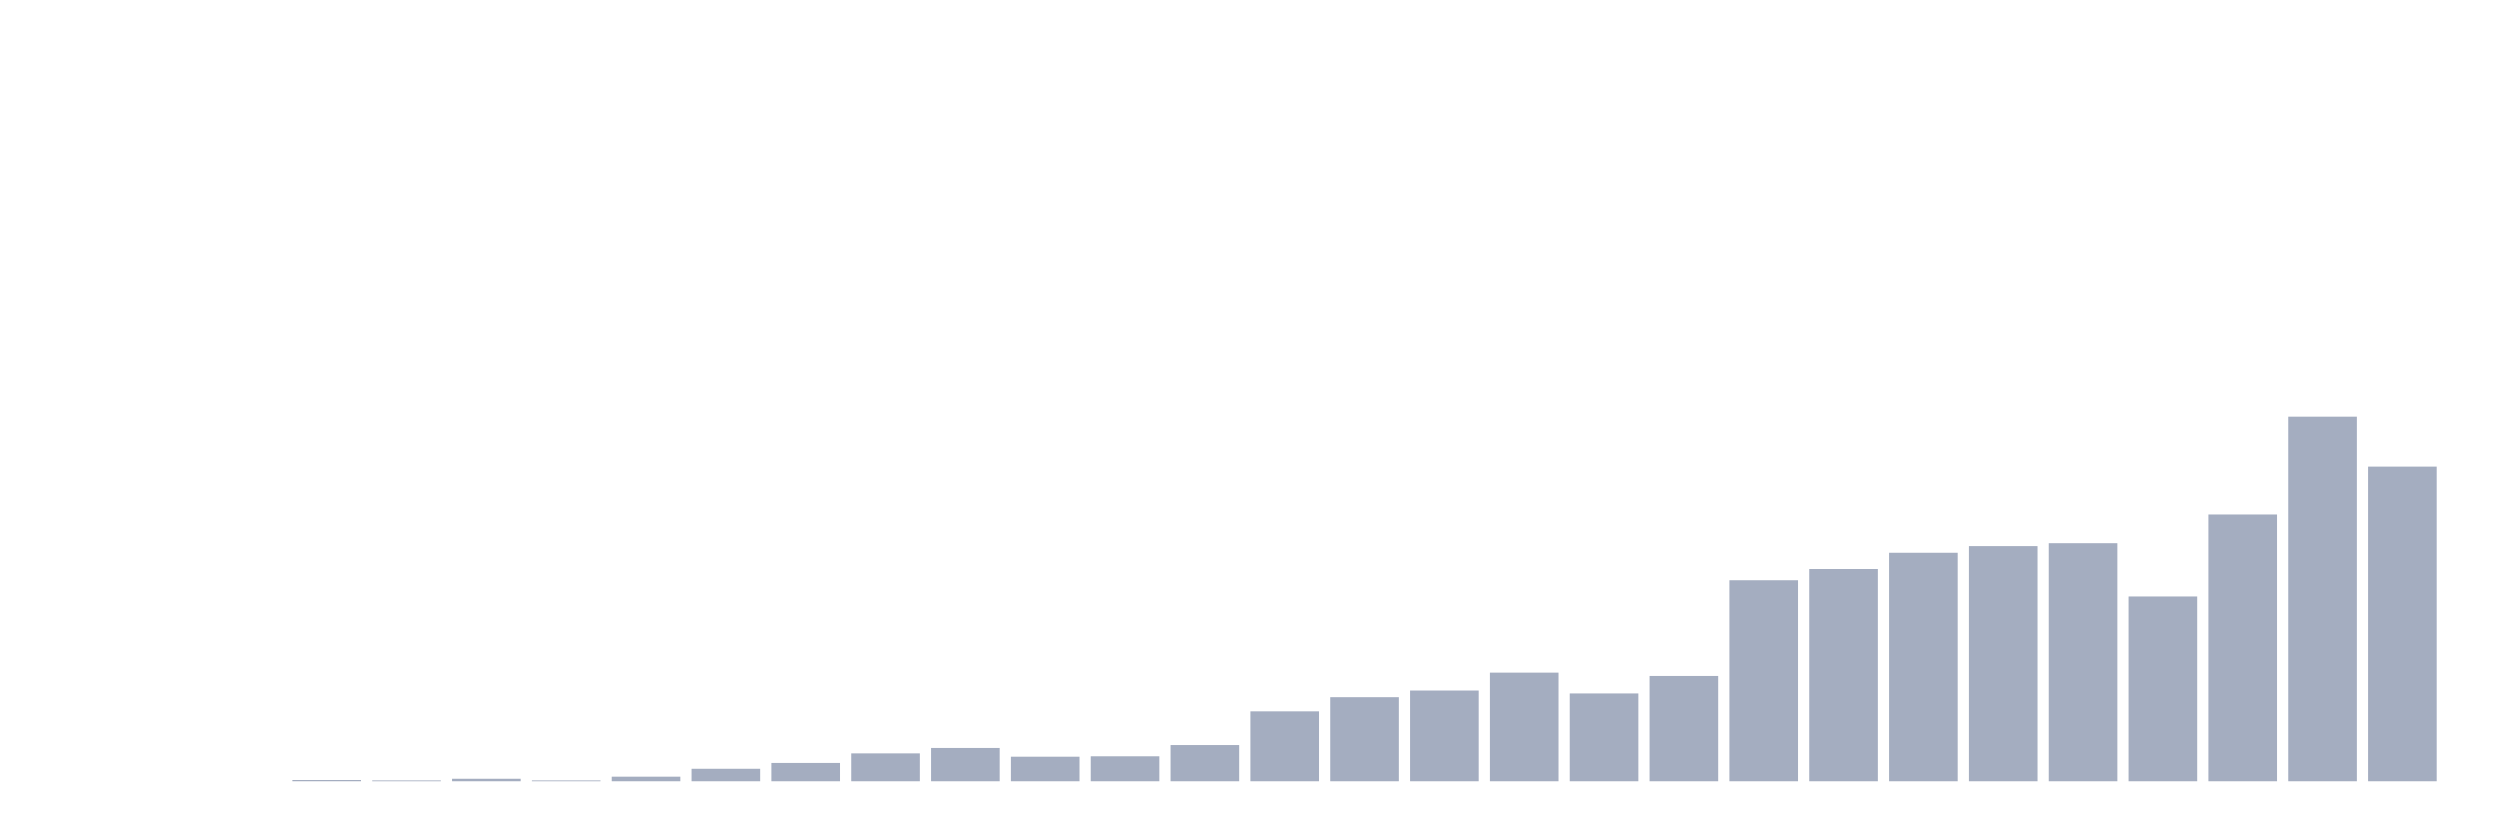
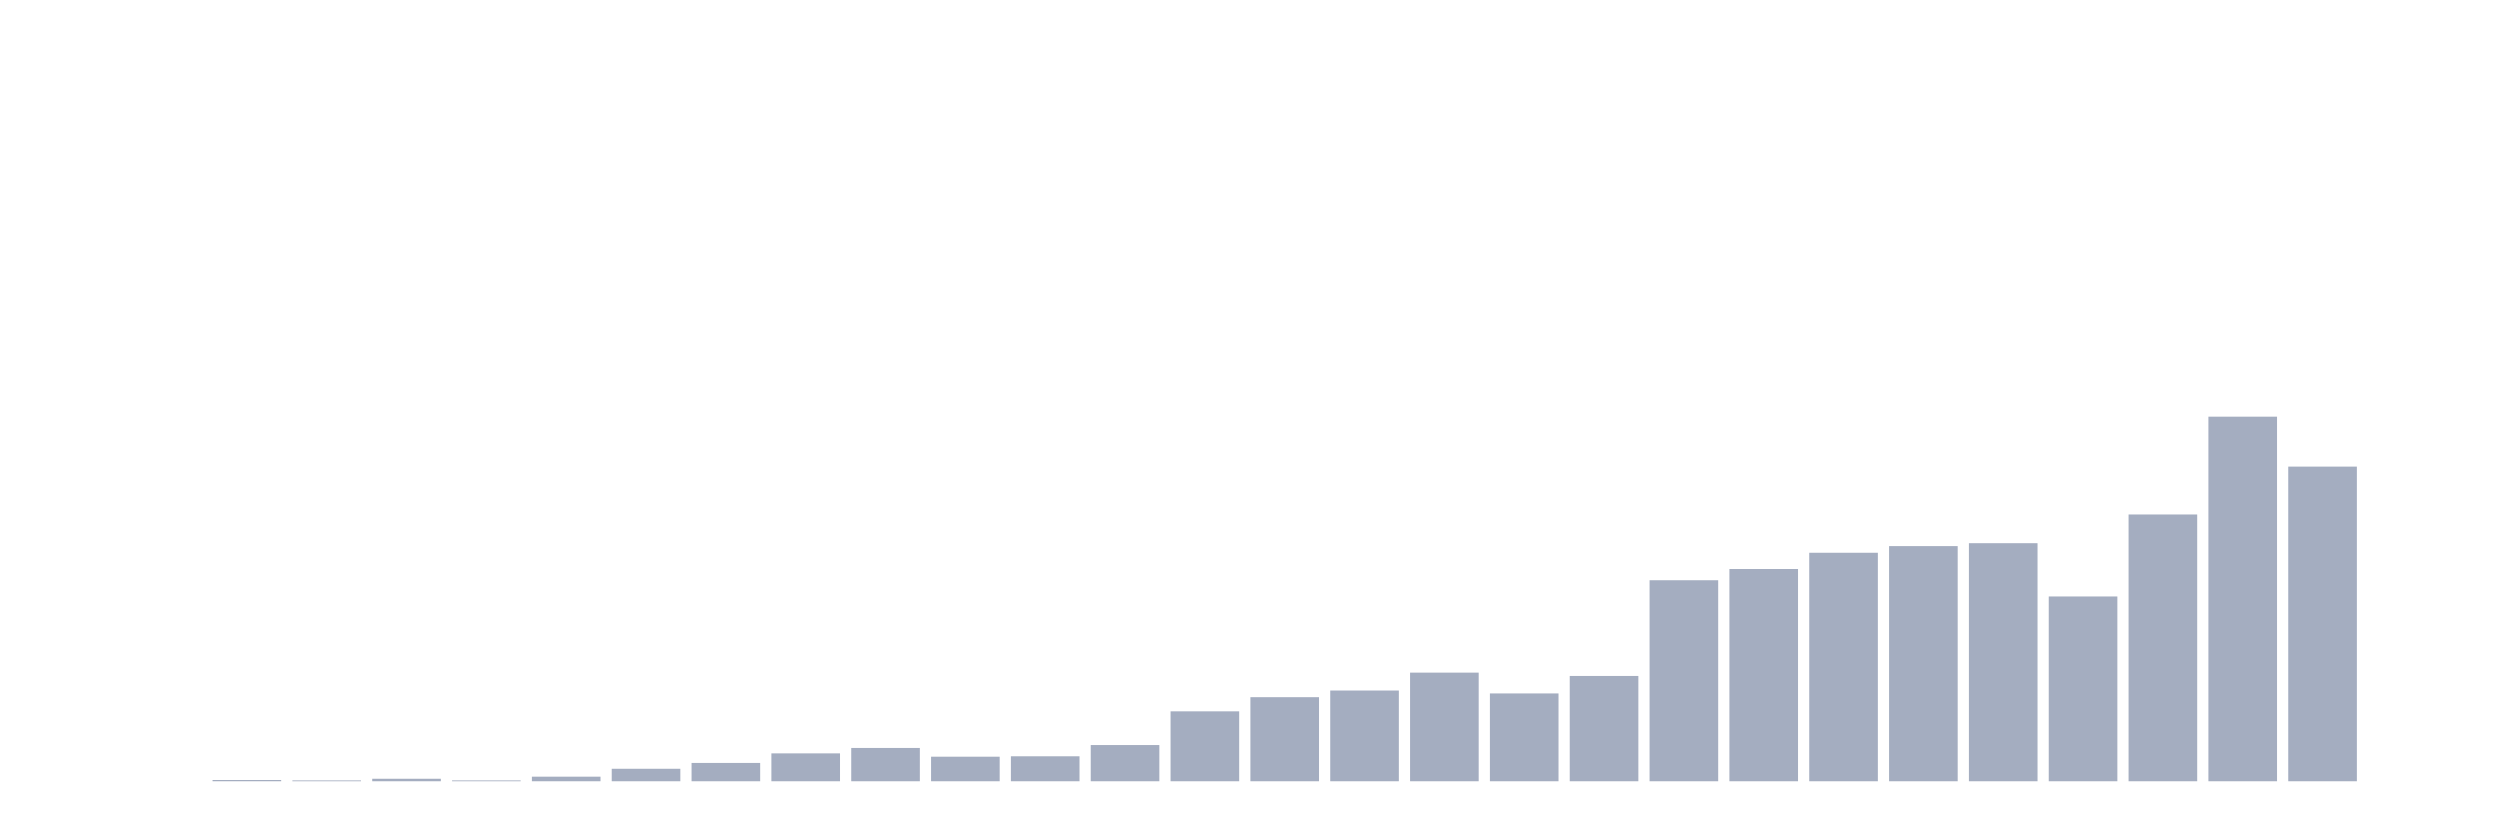
<svg xmlns="http://www.w3.org/2000/svg" viewBox="0 0 480 160">
  <g transform="translate(10,10)">
    <rect class="bar" x="0.153" width="13.175" y="140" height="0" fill="rgb(164,173,192)" />
    <rect class="bar" x="15.482" width="13.175" y="140" height="0" fill="rgb(164,173,192)" />
-     <rect class="bar" x="30.81" width="13.175" y="140" height="0" fill="rgb(164,173,192)" />
-     <rect class="bar" x="46.138" width="13.175" y="139.76" height="0.24" fill="rgb(164,173,192)" />
-     <rect class="bar" x="61.466" width="13.175" y="139.84" height="0.16" fill="rgb(164,173,192)" />
-     <rect class="bar" x="76.794" width="13.175" y="139.521" height="0.479" fill="rgb(164,173,192)" />
-     <rect class="bar" x="92.123" width="13.175" y="139.84" height="0.16" fill="rgb(164,173,192)" />
-     <rect class="bar" x="107.451" width="13.175" y="139.121" height="0.879" fill="rgb(164,173,192)" />
-     <rect class="bar" x="122.779" width="13.175" y="137.603" height="2.397" fill="rgb(164,173,192)" />
-     <rect class="bar" x="138.107" width="13.175" y="136.484" height="3.516" fill="rgb(164,173,192)" />
-     <rect class="bar" x="153.436" width="13.175" y="134.646" height="5.354" fill="rgb(164,173,192)" />
-     <rect class="bar" x="168.764" width="13.175" y="133.607" height="6.393" fill="rgb(164,173,192)" />
-     <rect class="bar" x="184.092" width="13.175" y="135.285" height="4.715" fill="rgb(164,173,192)" />
-     <rect class="bar" x="199.42" width="13.175" y="135.205" height="4.795" fill="rgb(164,173,192)" />
-     <rect class="bar" x="214.748" width="13.175" y="133.048" height="6.952" fill="rgb(164,173,192)" />
-     <rect class="bar" x="230.077" width="13.175" y="126.575" height="13.425" fill="rgb(164,173,192)" />
-     <rect class="bar" x="245.405" width="13.175" y="123.858" height="16.142" fill="rgb(164,173,192)" />
-     <rect class="bar" x="260.733" width="13.175" y="122.58" height="17.42" fill="rgb(164,173,192)" />
-     <rect class="bar" x="276.061" width="13.175" y="119.144" height="20.856" fill="rgb(164,173,192)" />
-     <rect class="bar" x="291.39" width="13.175" y="123.139" height="16.861" fill="rgb(164,173,192)" />
-     <rect class="bar" x="306.718" width="13.175" y="119.783" height="20.217" fill="rgb(164,173,192)" />
-     <rect class="bar" x="322.046" width="13.175" y="101.404" height="38.596" fill="rgb(164,173,192)" />
-     <rect class="bar" x="337.374" width="13.175" y="99.247" height="40.753" fill="rgb(164,173,192)" />
-     <rect class="bar" x="352.702" width="13.175" y="96.13" height="43.87" fill="rgb(164,173,192)" />
-     <rect class="bar" x="368.031" width="13.175" y="94.852" height="45.148" fill="rgb(164,173,192)" />
-     <rect class="bar" x="383.359" width="13.175" y="94.292" height="45.708" fill="rgb(164,173,192)" />
-     <rect class="bar" x="398.687" width="13.175" y="104.521" height="35.479" fill="rgb(164,173,192)" />
-     <rect class="bar" x="414.015" width="13.175" y="88.779" height="51.221" fill="rgb(164,173,192)" />
-     <rect class="bar" x="429.344" width="13.175" y="70" height="70" fill="rgb(164,173,192)" />
-     <rect class="bar" x="444.672" width="13.175" y="79.589" height="60.411" fill="rgb(164,173,192)" />
+     <rect class="bar" x="30.81" width="13.175" y="139.76" height="0.24" fill="rgb(164,173,192)" />
+     <rect class="bar" x="46.138" width="13.175" y="139.84" height="0.16" fill="rgb(164,173,192)" />
+     <rect class="bar" x="61.466" width="13.175" y="139.521" height="0.479" fill="rgb(164,173,192)" />
+     <rect class="bar" x="76.794" width="13.175" y="139.84" height="0.16" fill="rgb(164,173,192)" />
+     <rect class="bar" x="92.123" width="13.175" y="139.121" height="0.879" fill="rgb(164,173,192)" />
+     <rect class="bar" x="107.451" width="13.175" y="137.603" height="2.397" fill="rgb(164,173,192)" />
+     <rect class="bar" x="122.779" width="13.175" y="136.484" height="3.516" fill="rgb(164,173,192)" />
+     <rect class="bar" x="138.107" width="13.175" y="134.646" height="5.354" fill="rgb(164,173,192)" />
+     <rect class="bar" x="153.436" width="13.175" y="133.607" height="6.393" fill="rgb(164,173,192)" />
+     <rect class="bar" x="168.764" width="13.175" y="135.285" height="4.715" fill="rgb(164,173,192)" />
+     <rect class="bar" x="184.092" width="13.175" y="135.205" height="4.795" fill="rgb(164,173,192)" />
+     <rect class="bar" x="199.42" width="13.175" y="133.048" height="6.952" fill="rgb(164,173,192)" />
+     <rect class="bar" x="214.748" width="13.175" y="126.575" height="13.425" fill="rgb(164,173,192)" />
+     <rect class="bar" x="230.077" width="13.175" y="123.858" height="16.142" fill="rgb(164,173,192)" />
+     <rect class="bar" x="245.405" width="13.175" y="122.58" height="17.42" fill="rgb(164,173,192)" />
+     <rect class="bar" x="260.733" width="13.175" y="119.144" height="20.856" fill="rgb(164,173,192)" />
+     <rect class="bar" x="276.061" width="13.175" y="123.139" height="16.861" fill="rgb(164,173,192)" />
+     <rect class="bar" x="291.39" width="13.175" y="119.783" height="20.217" fill="rgb(164,173,192)" />
+     <rect class="bar" x="306.718" width="13.175" y="101.404" height="38.596" fill="rgb(164,173,192)" />
+     <rect class="bar" x="322.046" width="13.175" y="99.247" height="40.753" fill="rgb(164,173,192)" />
+     <rect class="bar" x="337.374" width="13.175" y="96.13" height="43.87" fill="rgb(164,173,192)" />
+     <rect class="bar" x="352.702" width="13.175" y="94.852" height="45.148" fill="rgb(164,173,192)" />
+     <rect class="bar" x="368.031" width="13.175" y="94.292" height="45.708" fill="rgb(164,173,192)" />
+     <rect class="bar" x="383.359" width="13.175" y="104.521" height="35.479" fill="rgb(164,173,192)" />
+     <rect class="bar" x="398.687" width="13.175" y="88.779" height="51.221" fill="rgb(164,173,192)" />
+     <rect class="bar" x="414.015" width="13.175" y="70" height="70" fill="rgb(164,173,192)" />
+     <rect class="bar" x="429.344" width="13.175" y="79.589" height="60.411" fill="rgb(164,173,192)" />
+     <rect class="bar" x="444.672" width="13.175" y="140" height="0" fill="rgb(164,173,192)" />
  </g>
</svg>
